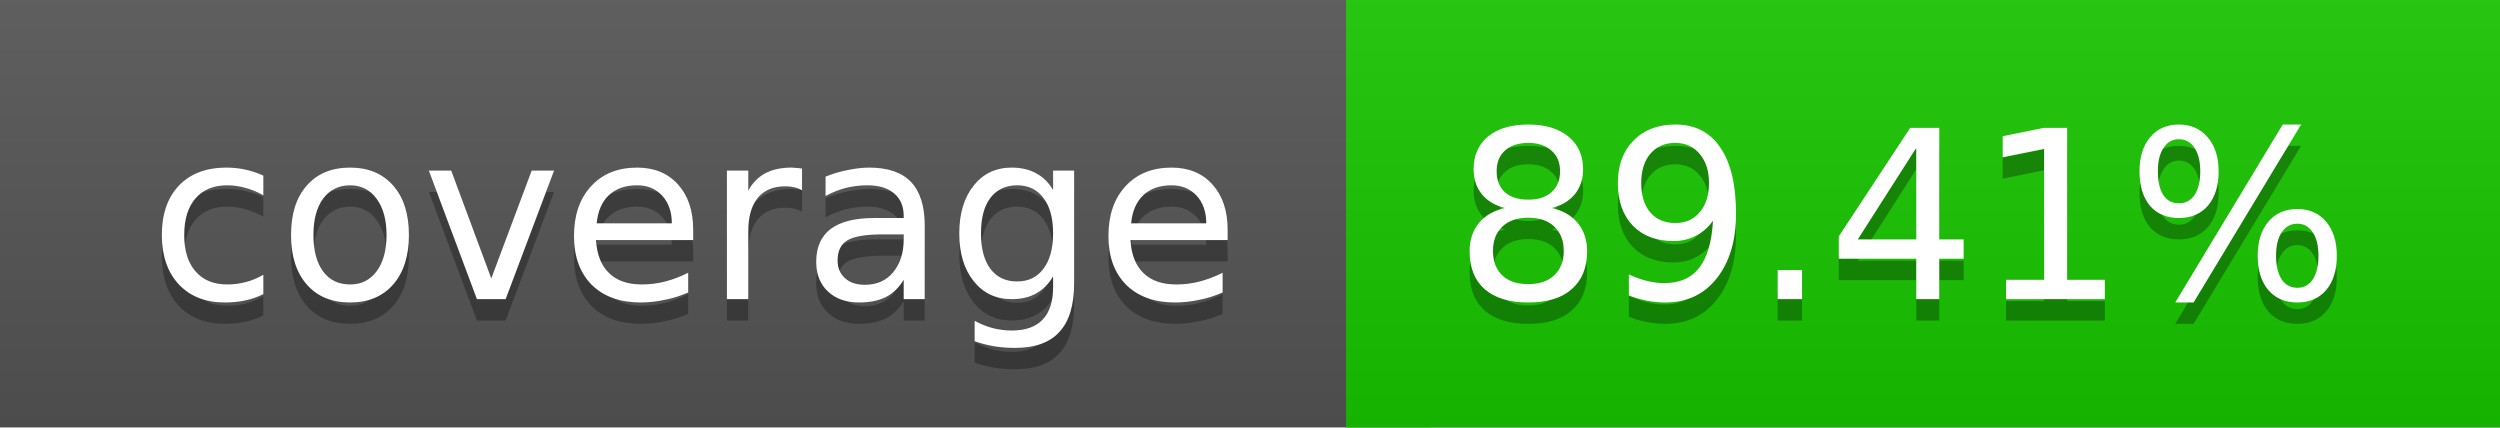
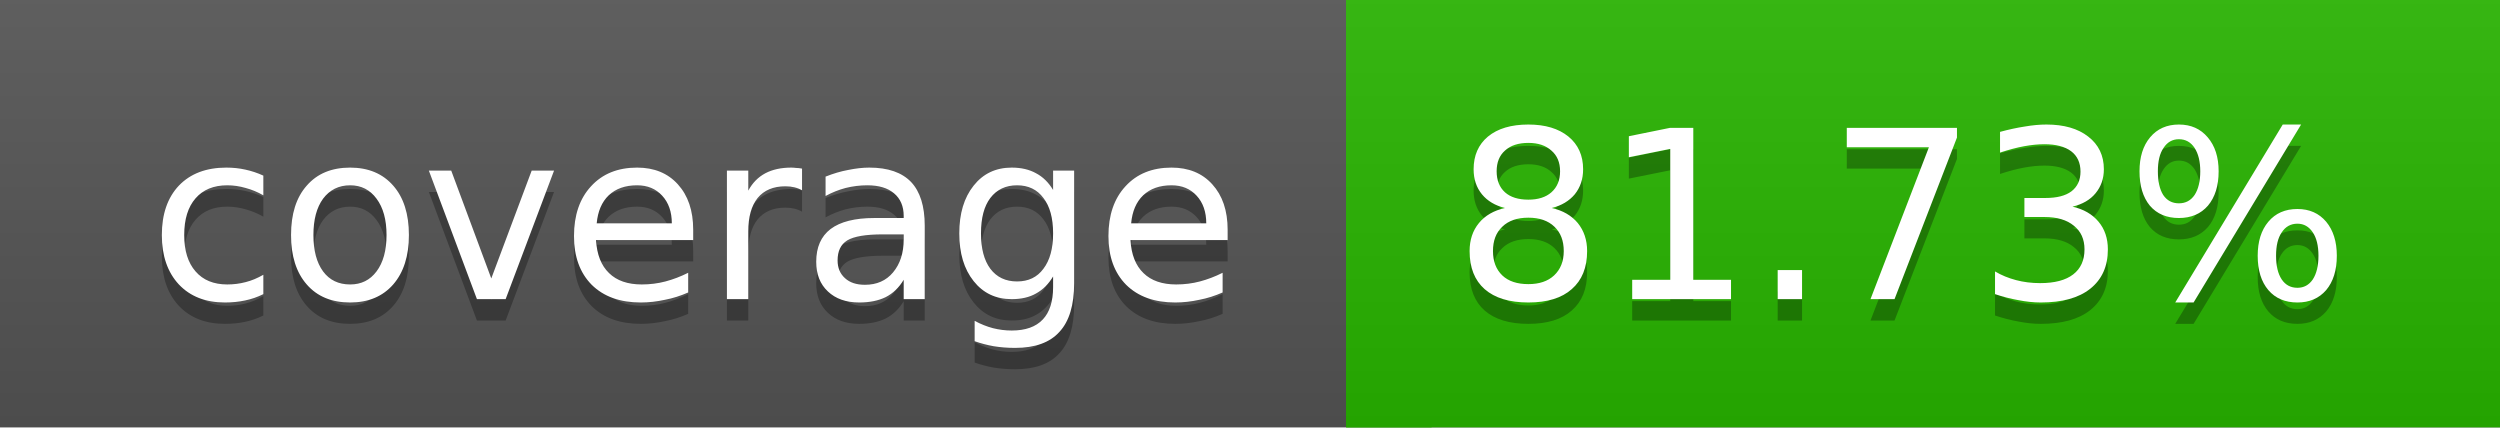
<svg xmlns="http://www.w3.org/2000/svg" width="117" height="20">
  <linearGradient id="a" x2="0" y2="100%">
    <stop offset="0" stop-color="#bbb" stop-opacity=".1" />
    <stop offset="1" stop-opacity=".1" />
  </linearGradient>
  <rect rx="0" width="117" height="20" fill="#555" />
-   <rect rx="0" x="63" width="54" height="20" fill="#17c600" />
-   <path fill="#17c600" d="M63 0h4v20h-4z" />
+   <rect rx="0" x="63" width="54" height="20" fill="#28b500" />
+   <path fill="#28b500" d="M63 0h4v20h-4z" />
  <rect rx="0" width="117" height="20" fill="url(#a)" />
  <g fill="#fff" text-anchor="middle" font-family="DejaVu Sans,Verdana,Geneva,sans-serif" font-size="11">
    <text x="32.5" y="15" fill="#010101" fill-opacity=".3">coverage</text>
    <text x="32.5" y="14">coverage</text>
-     <text x="89" y="15" fill="#010101" fill-opacity=".3">89.41%</text>
-     <text x="89" y="14">89.41%</text>
+     <text x="89" y="15" fill="#010101" fill-opacity=".3">81.73%</text>
+     <text x="89" y="14">81.73%</text>
  </g>
</svg>
